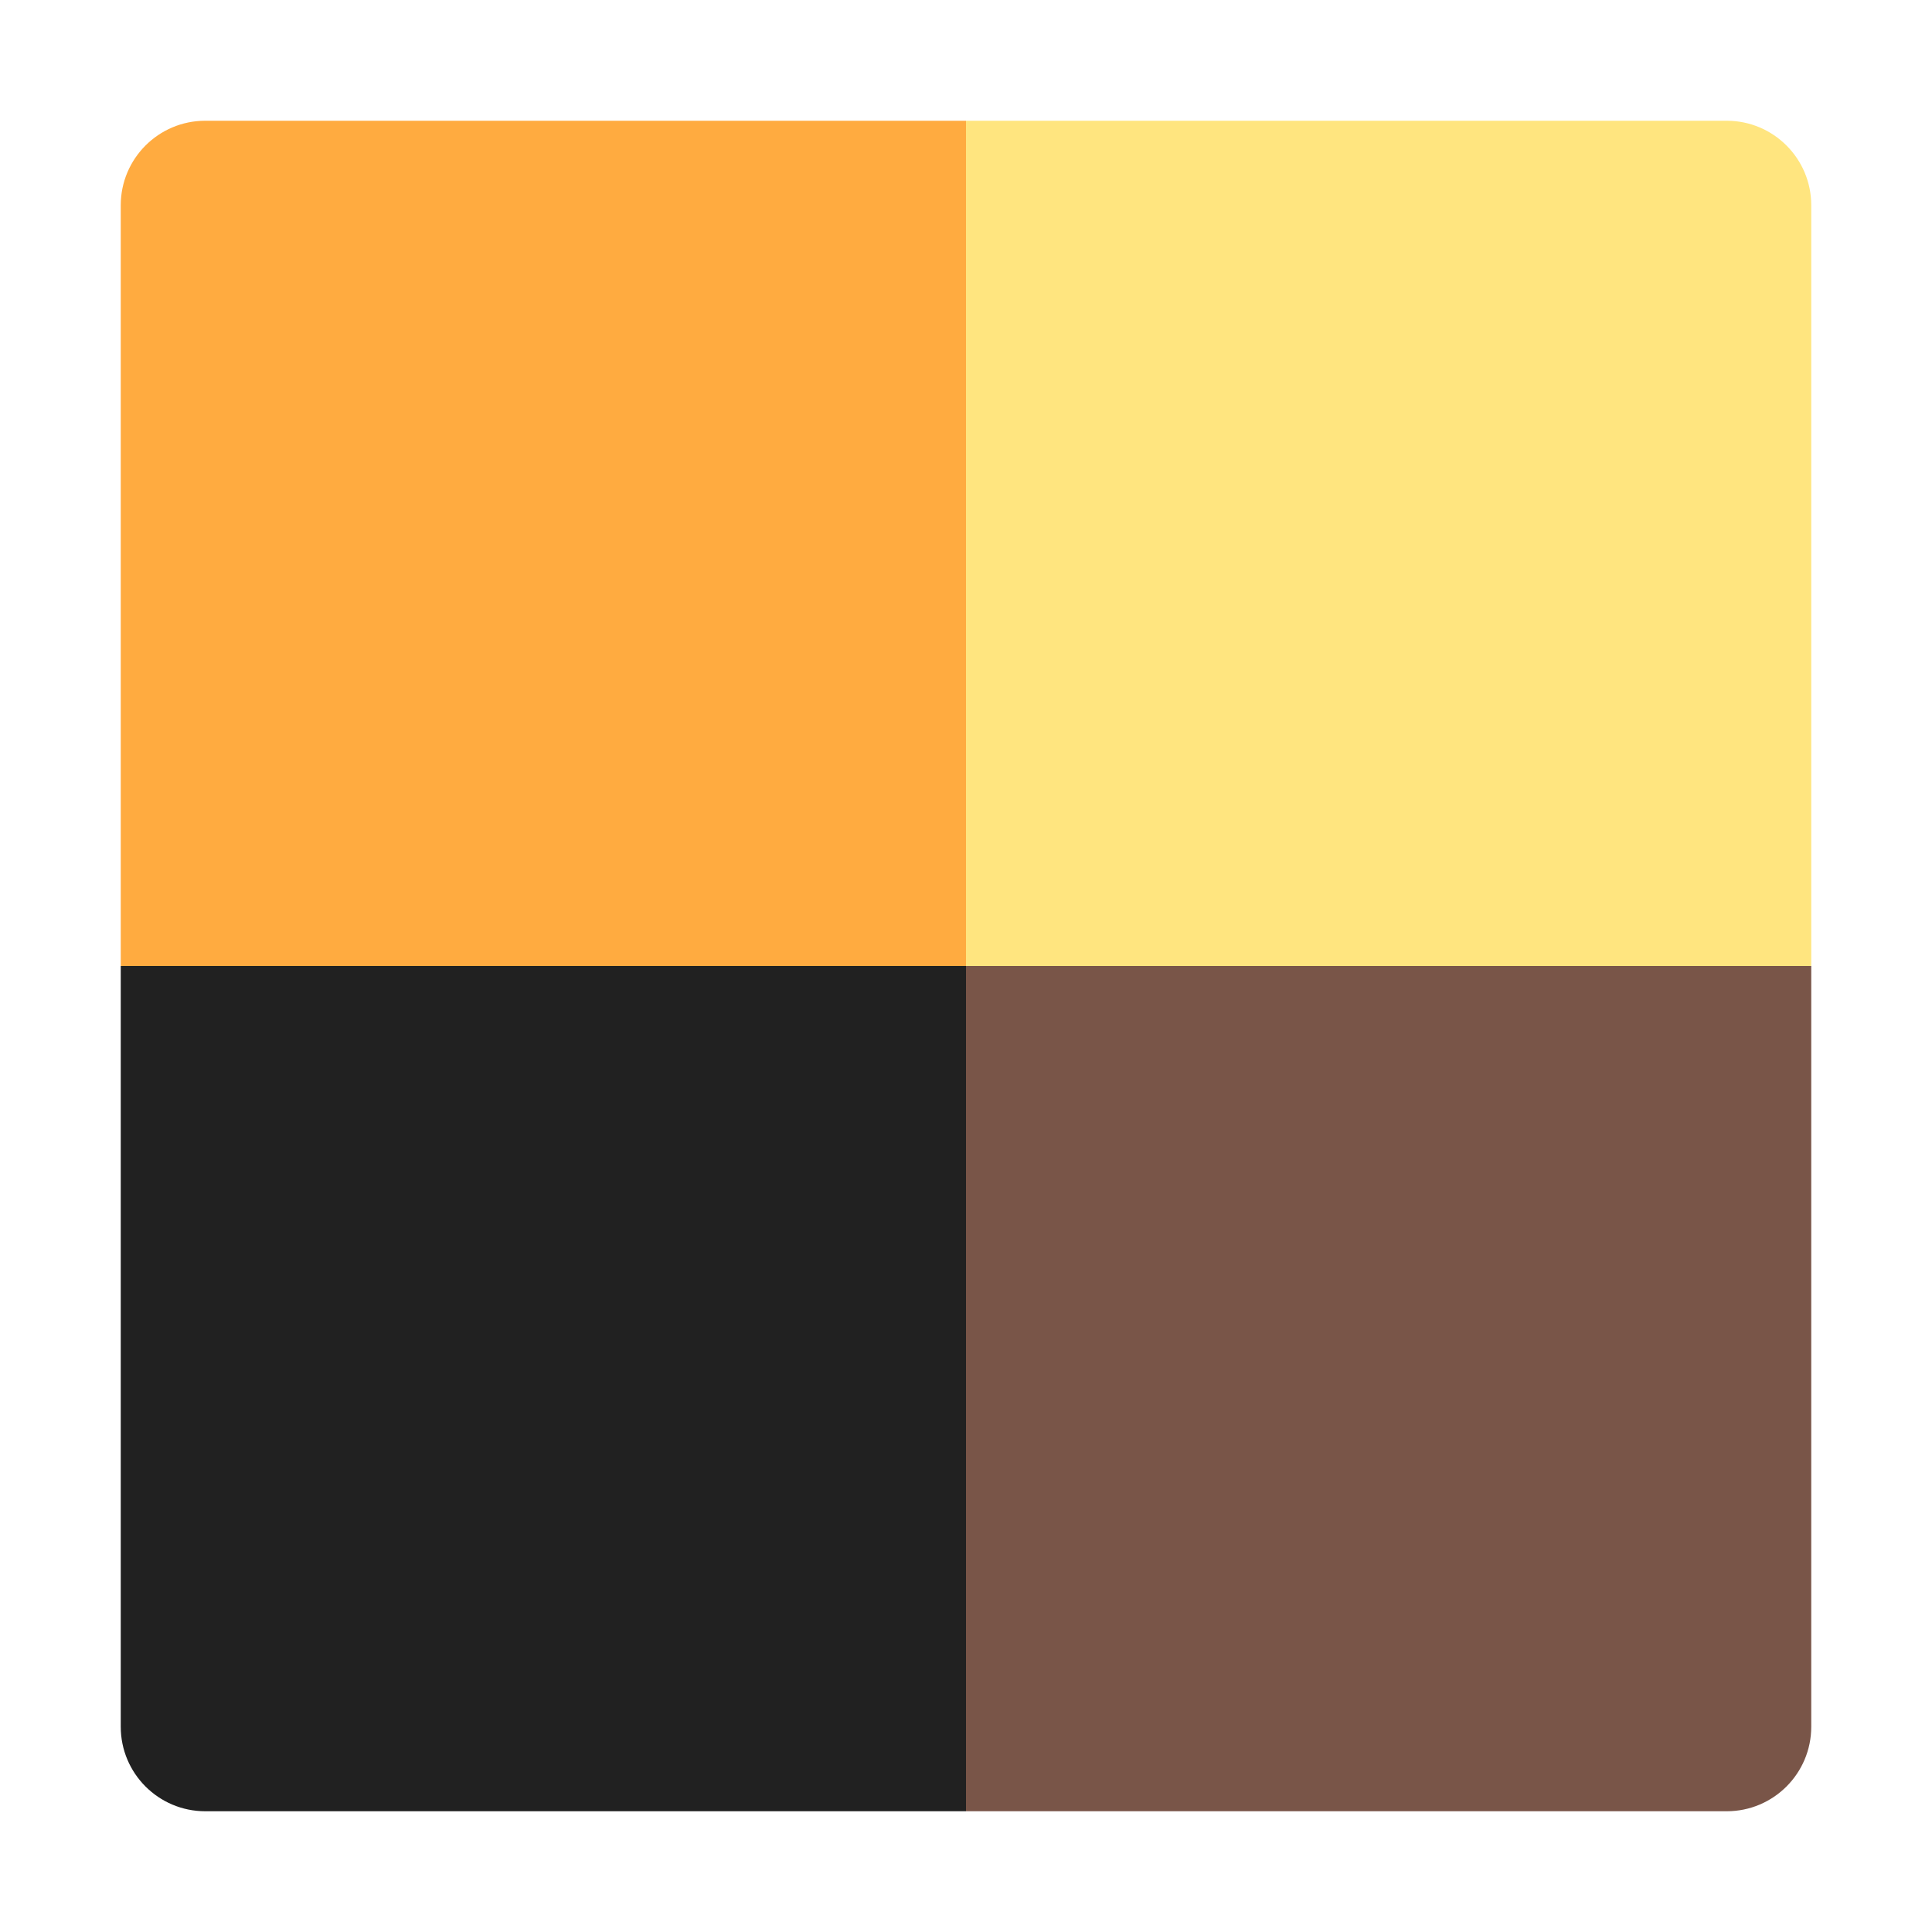
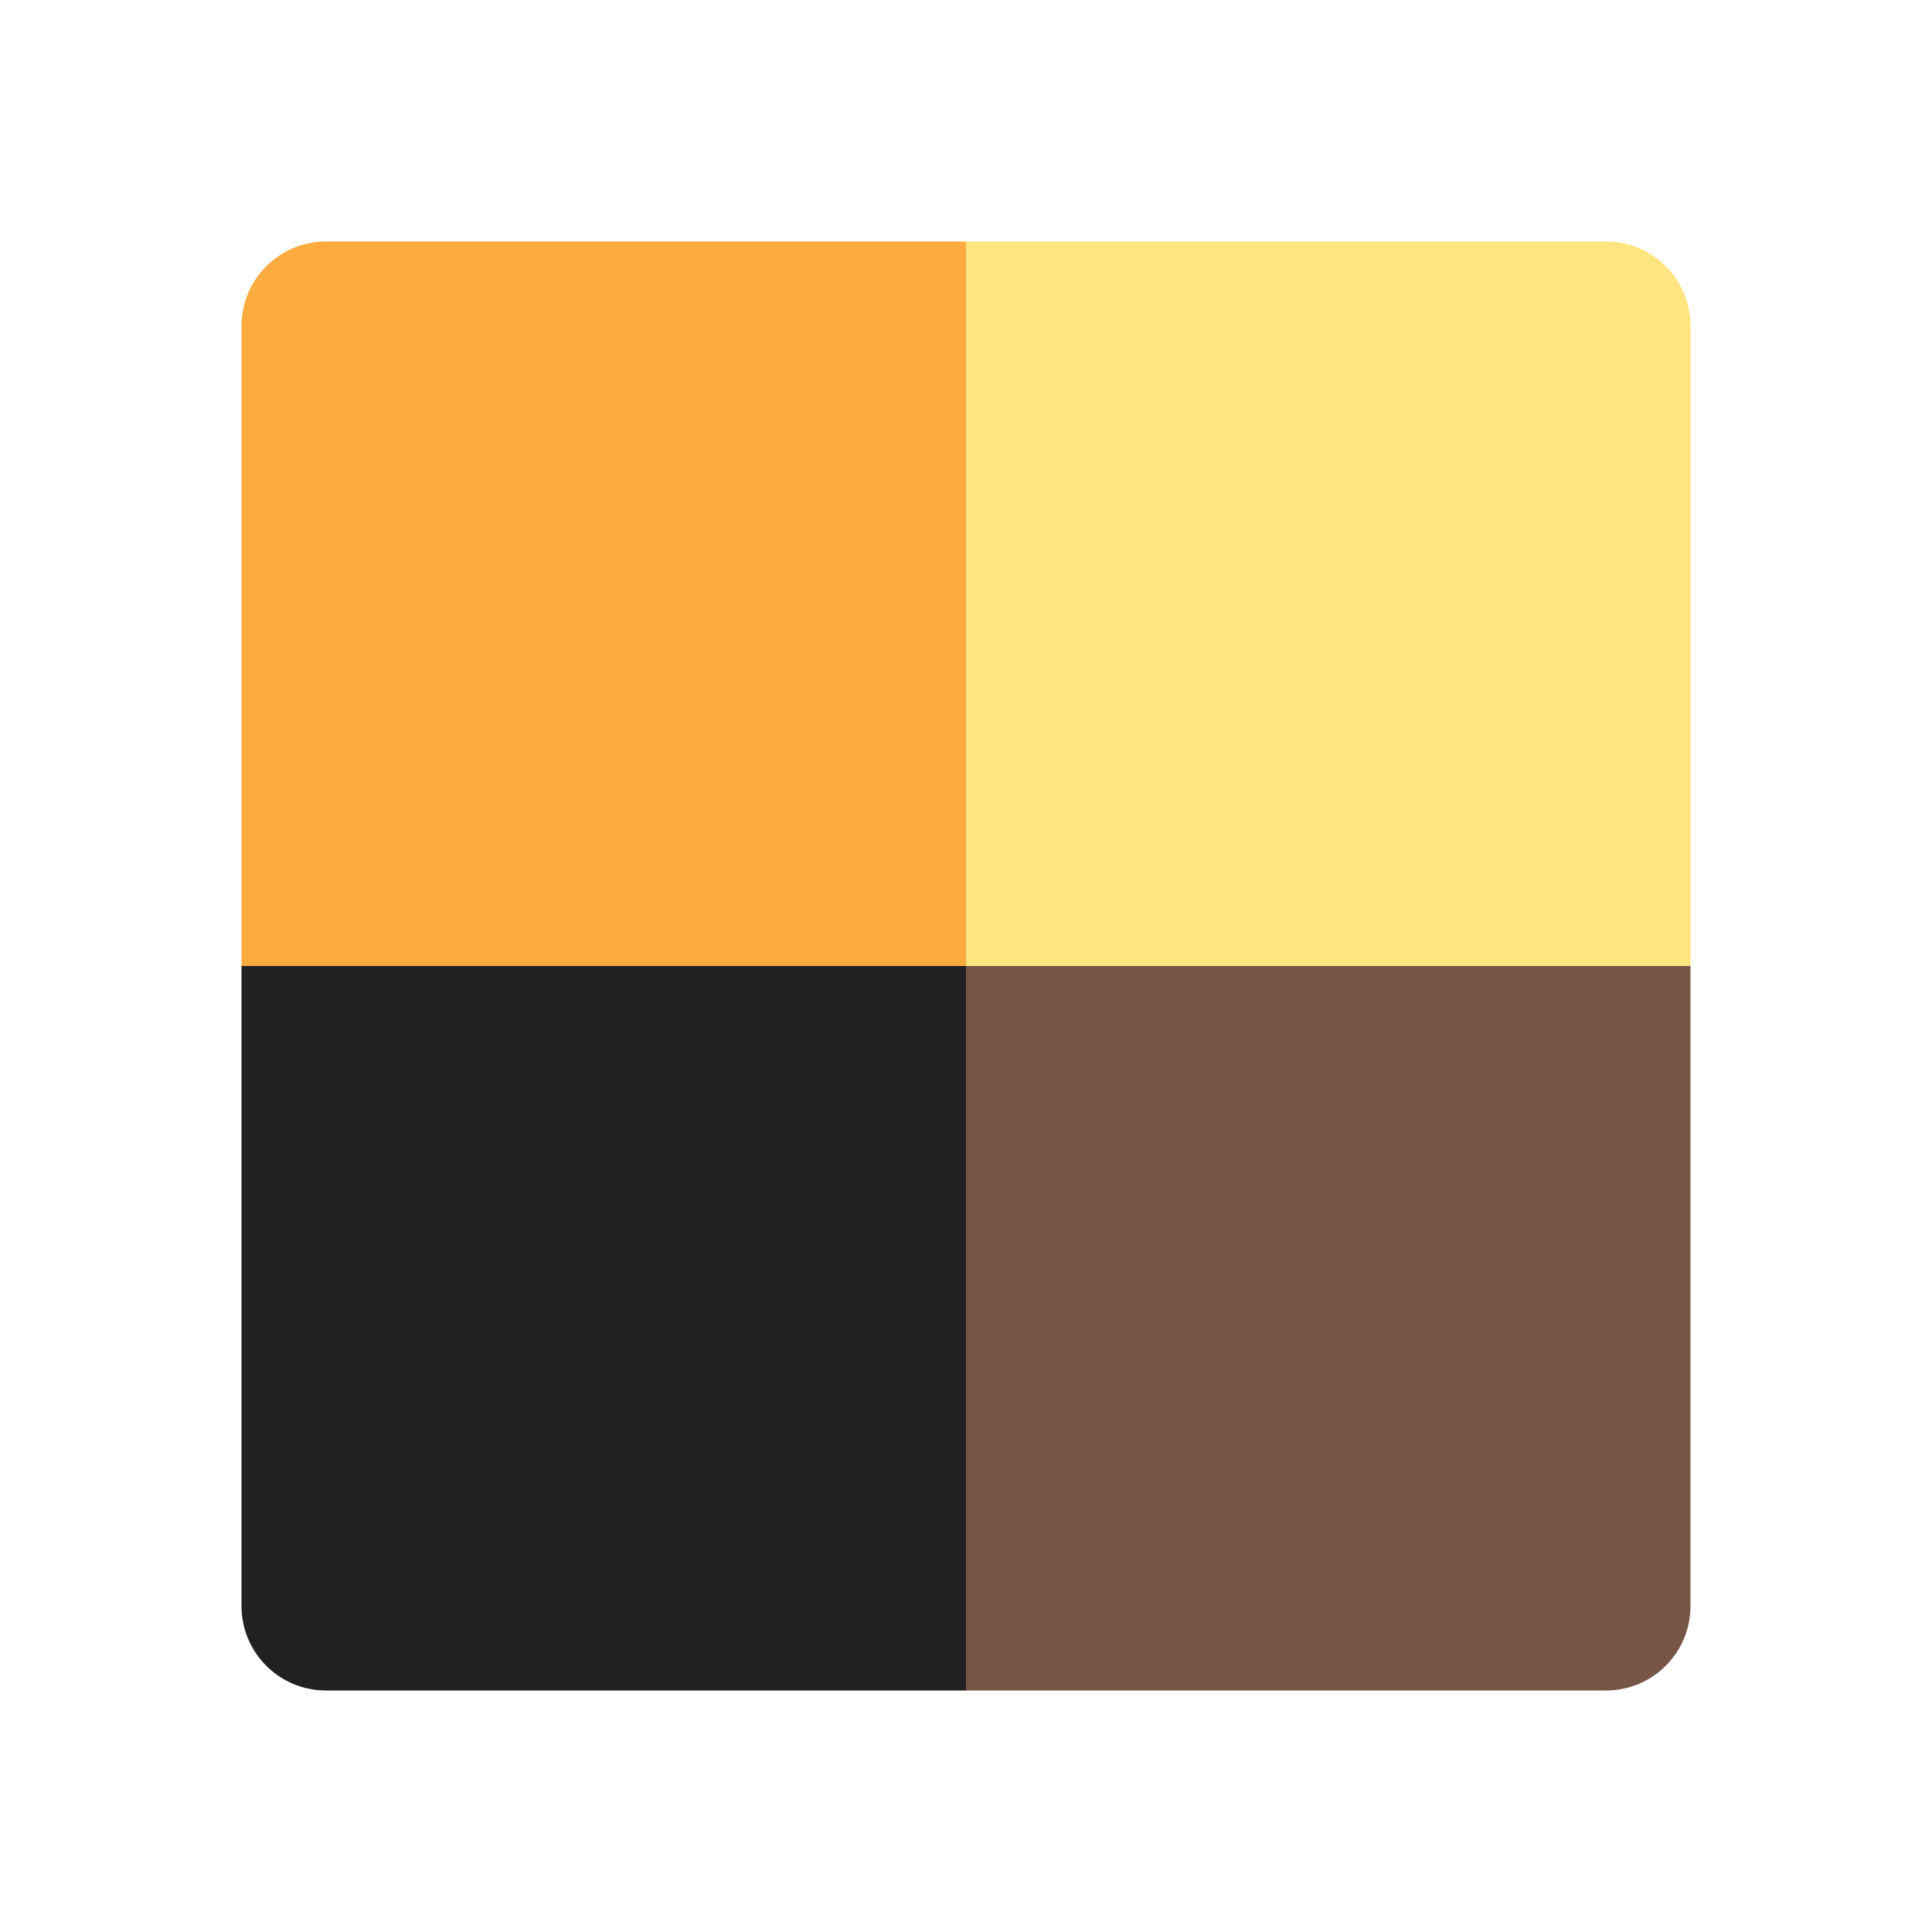
- <svg xmlns="http://www.w3.org/2000/svg" width="16" height="16">
-   <path d="M15 14.3a.7.7 0 01-.7.7H8V8h7z" fill="#795548" />
-   <path d="M15 8H8V1h6.3a.7.7 0 01.7.7z" fill="#FFE57F" />
-   <path d="M8 8H1V1.7a.7.7 0 01.7-.7H8z" fill="#FFAB40" />
-   <path d="M8 15H1.7a.7.7 0 01-.7-.7V8h7z" fill="#212121" />
+ <svg xmlns="http://www.w3.org/2000/svg" width="16" height="16" version="1.1">
+   <path d="m14 13.3c0 0.387-0.313 0.7-0.7 0.7h-5.3v-6h6z" fill="#795548" />
+   <path d="m14 8h-6v-6h5.3c0.387 0 0.7 0.313 0.7 0.7z" fill="#ffe57f" />
+   <path d="m8 8h-6v-5.3c0-0.387 0.313-0.7 0.7-0.7h5.3z" fill="#ffab40" />
+   <path d="m8 14h-5.3c-0.387 0-0.7-0.313-0.7-0.7v-5.3h6z" fill="#212121" />
</svg>
